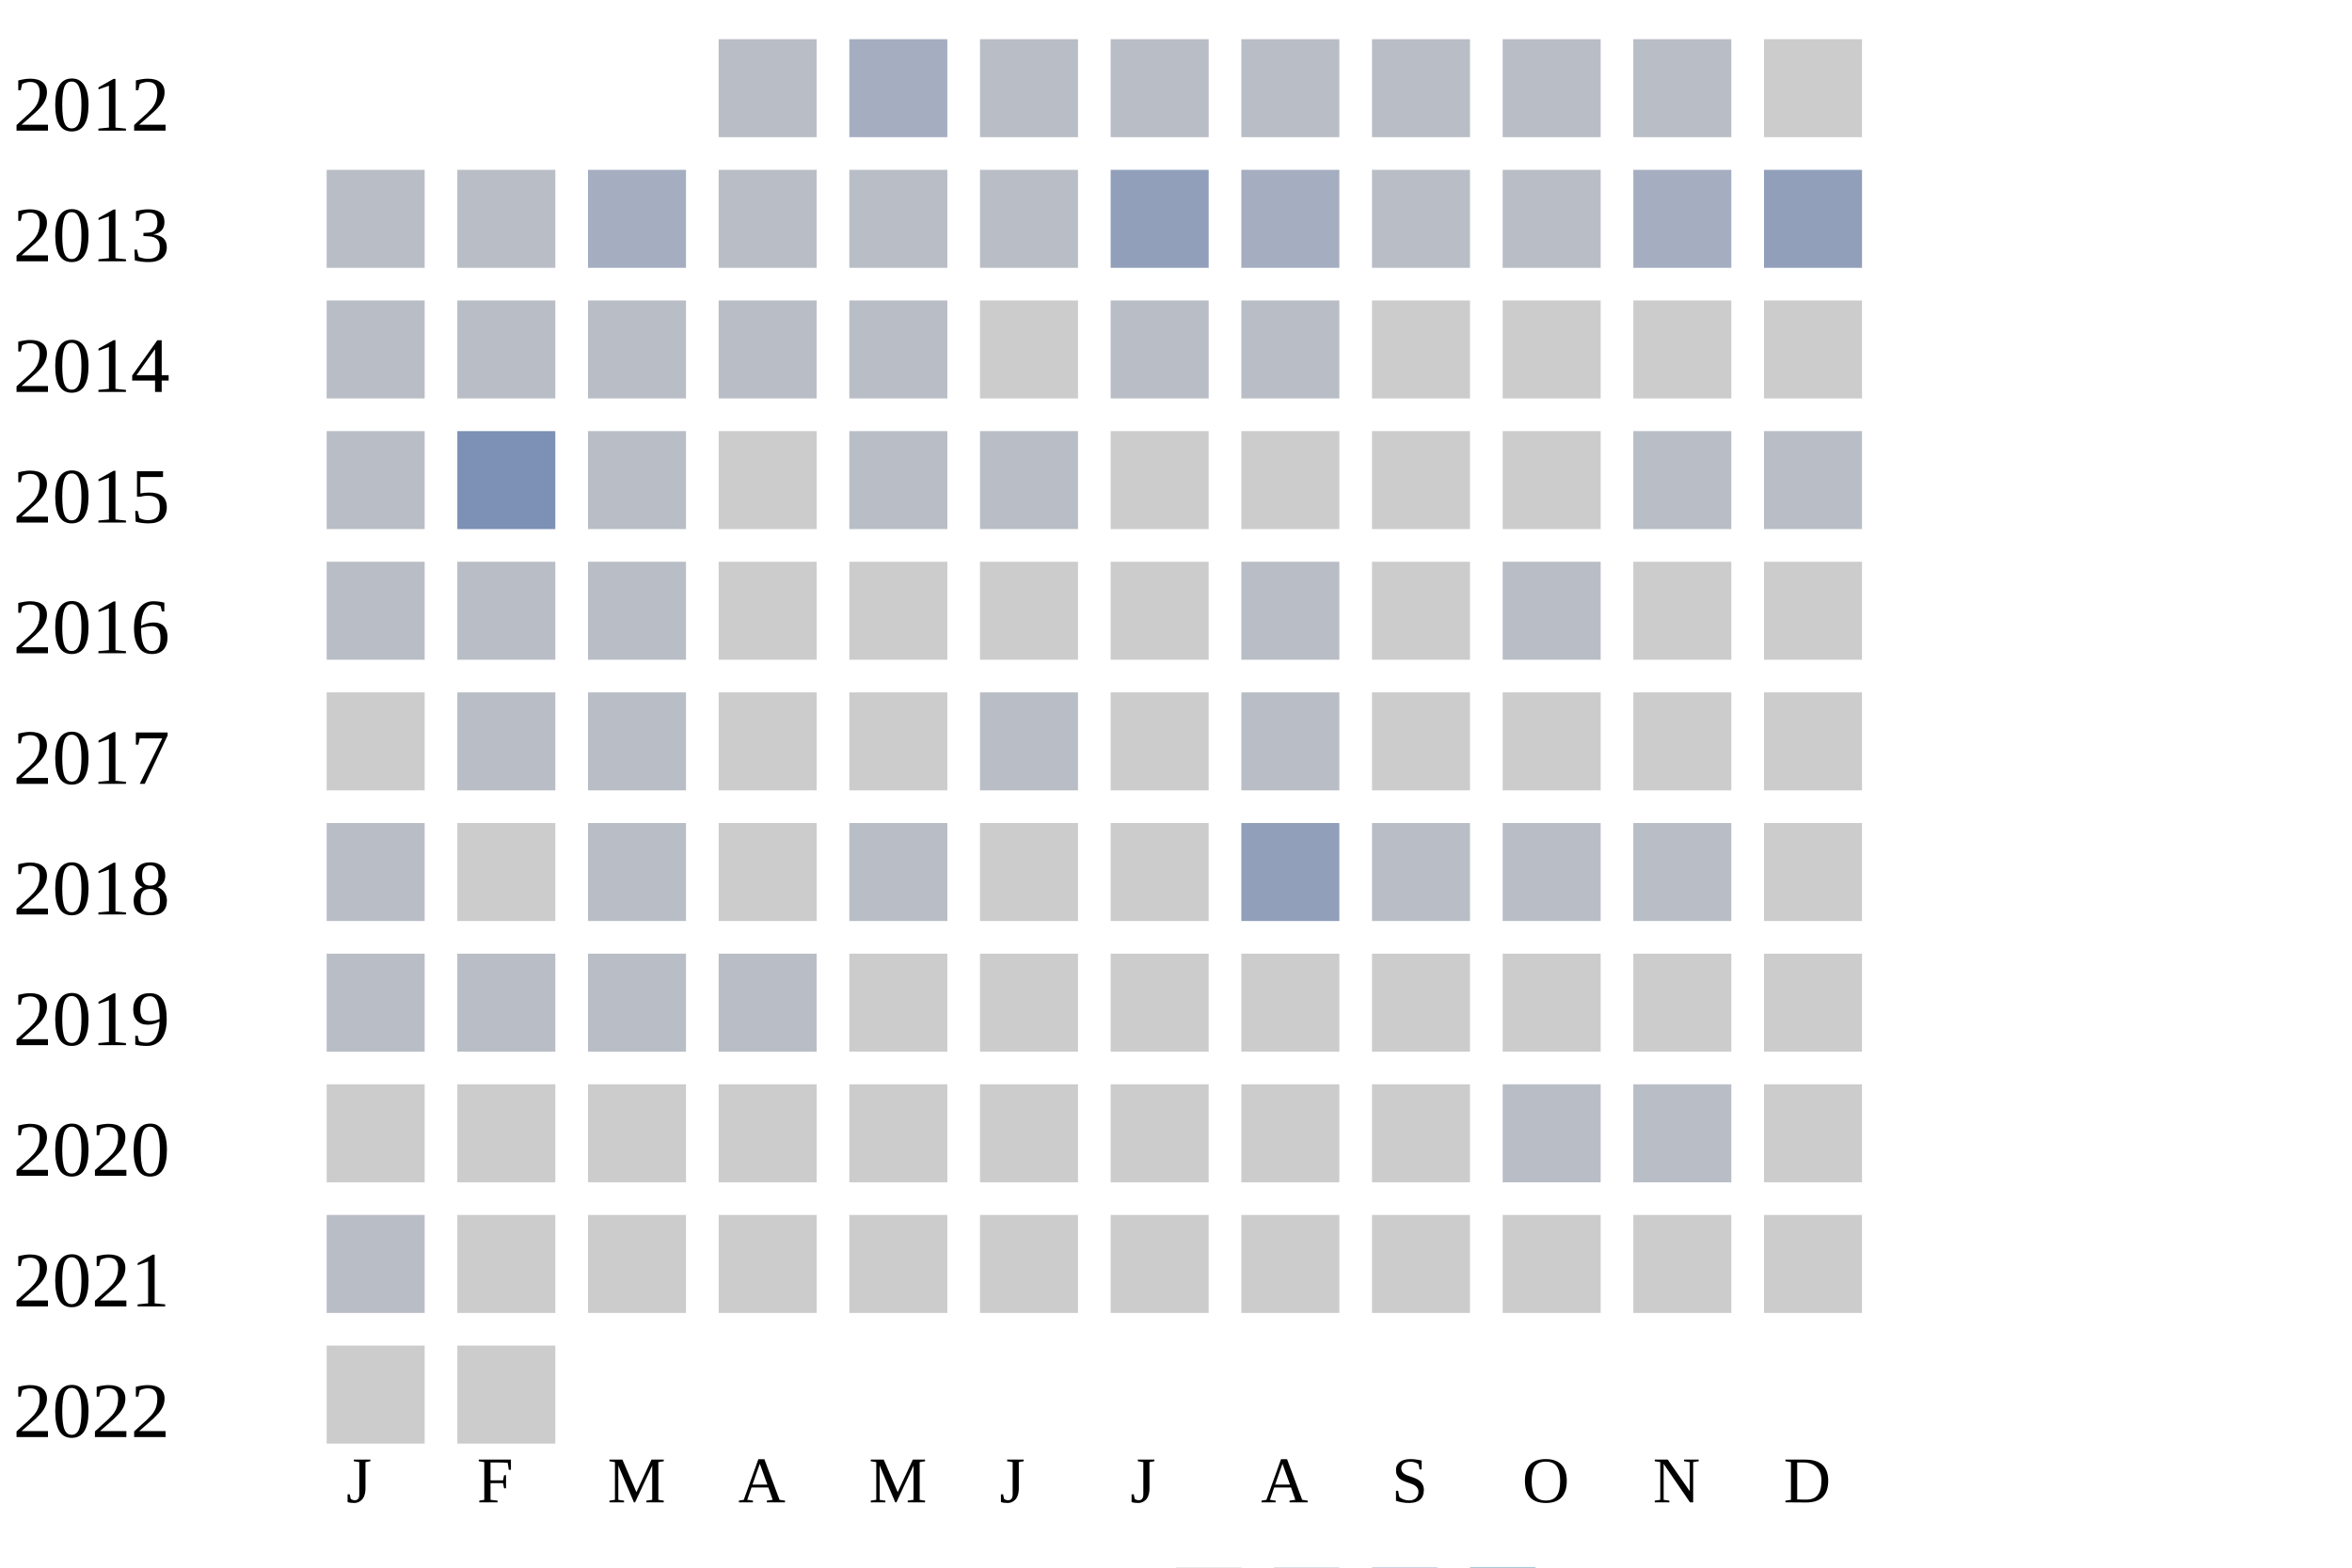
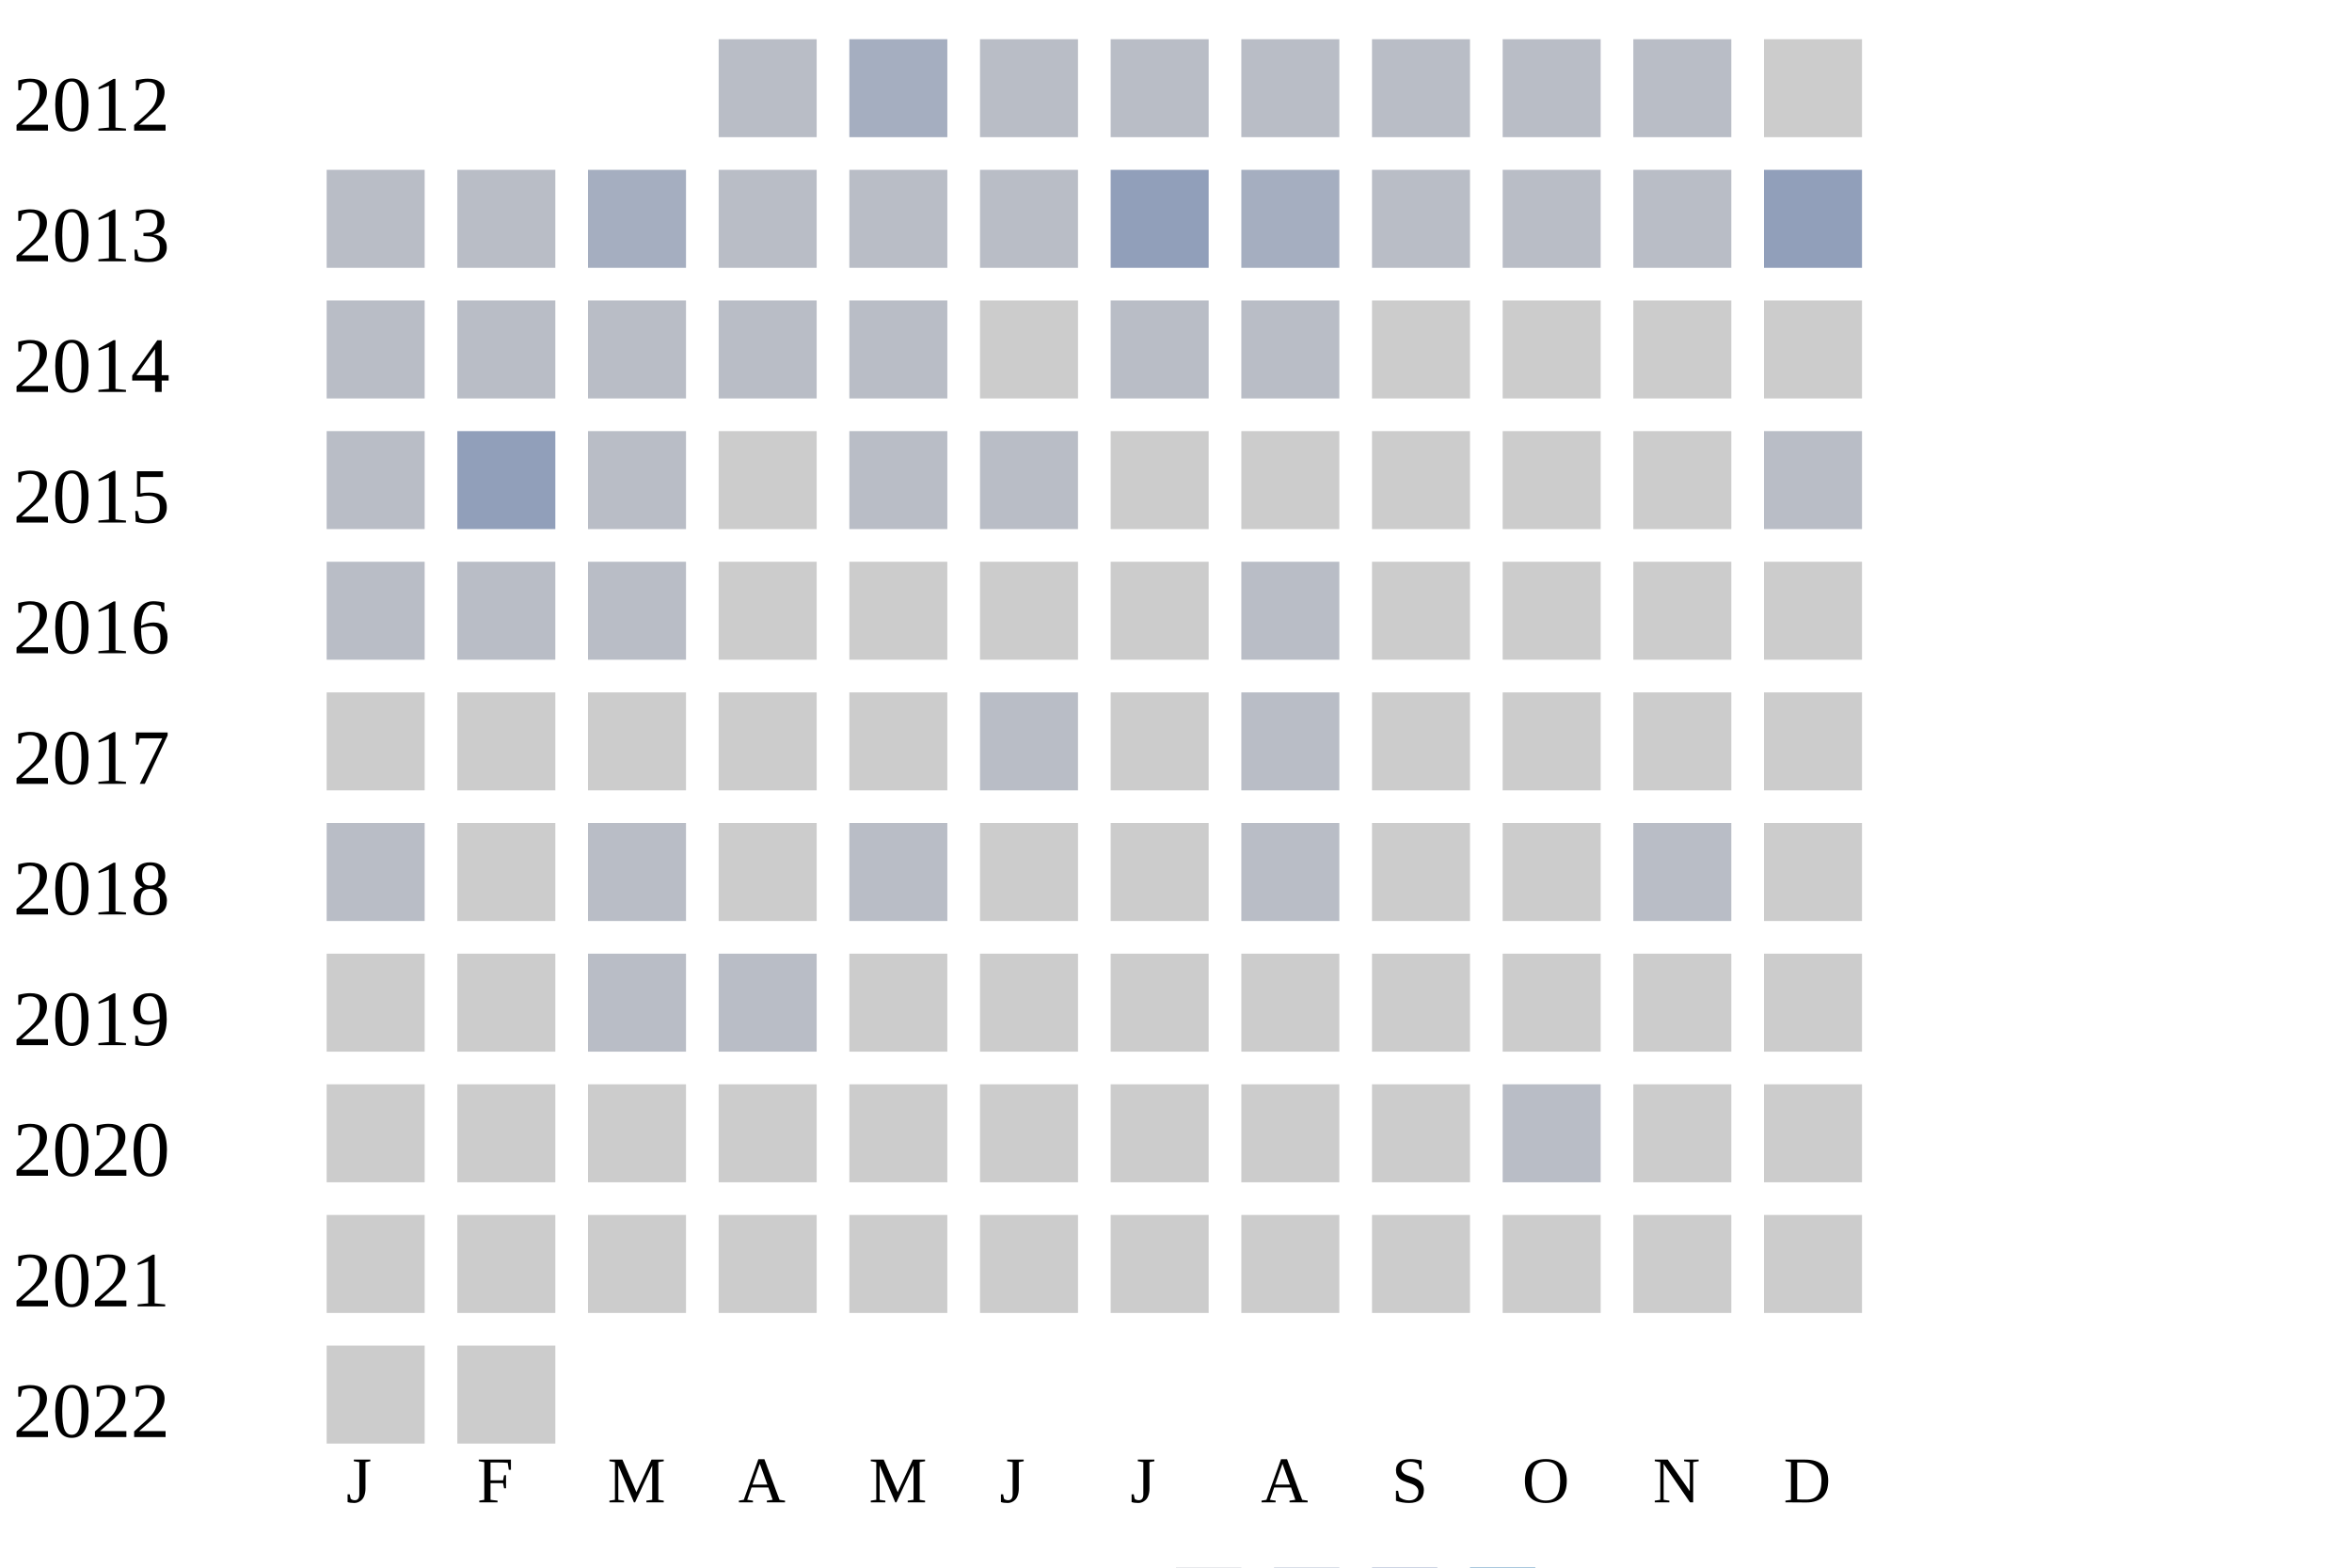
<svg xmlns="http://www.w3.org/2000/svg" width="360" height="240">
  <g transform="translate(0 0)">
    <text x="2" y="20">2012</text>
    <rect x="110" y="6" width="15" height="15" fill="#b9bdc6" />
    <rect x="130" y="6" width="15" height="15" fill="#a5aec0" />
    <rect x="150" y="6" width="15" height="15" fill="#b9bdc6" />
    <rect x="170" y="6" width="15" height="15" fill="#b9bdc6" />
    <rect x="190" y="6" width="15" height="15" fill="#b9bdc6" />
    <rect x="210" y="6" width="15" height="15" fill="#b9bdc6" />
    <rect x="230" y="6" width="15" height="15" fill="#b9bdc6" />
    <rect x="250" y="6" width="15" height="15" fill="#b9bdc6" />
    <rect x="270" y="6" width="15" height="15" fill="#cccccc" />
  </g>
  <g transform="translate(0 20)">
    <text x="2" y="20">2013</text>
    <rect x="50" y="6" width="15" height="15" fill="#b9bdc6" />
    <rect x="70" y="6" width="15" height="15" fill="#b9bdc6" />
    <rect x="90" y="6" width="15" height="15" fill="#a5aec0" />
    <rect x="110" y="6" width="15" height="15" fill="#b9bdc6" />
    <rect x="130" y="6" width="15" height="15" fill="#b9bdc6" />
    <rect x="150" y="6" width="15" height="15" fill="#b9bdc6" />
    <rect x="170" y="6" width="15" height="15" fill="#919fba" />
    <rect x="190" y="6" width="15" height="15" fill="#a5aec0" />
    <rect x="210" y="6" width="15" height="15" fill="#b9bdc6" />
    <rect x="230" y="6" width="15" height="15" fill="#b9bdc6" />
-     <rect x="250" y="6" width="15" height="15" fill="#a5aec0" />
+     <rect x="250" y="6" width="15" height="15" fill="#b9bdc6" />
    <rect x="270" y="6" width="15" height="15" fill="#919fba" />
  </g>
  <g transform="translate(0 40)">
    <text x="2" y="20">2014</text>
    <rect x="50" y="6" width="15" height="15" fill="#b9bdc6" />
    <rect x="70" y="6" width="15" height="15" fill="#b9bdc6" />
    <rect x="90" y="6" width="15" height="15" fill="#b9bdc6" />
    <rect x="110" y="6" width="15" height="15" fill="#b9bdc6" />
    <rect x="130" y="6" width="15" height="15" fill="#b9bdc6" />
    <rect x="150" y="6" width="15" height="15" fill="#cccccc" />
    <rect x="170" y="6" width="15" height="15" fill="#b9bdc6" />
    <rect x="190" y="6" width="15" height="15" fill="#b9bdc6" />
    <rect x="210" y="6" width="15" height="15" fill="#cccccc" />
    <rect x="230" y="6" width="15" height="15" fill="#cccccc" />
    <rect x="250" y="6" width="15" height="15" fill="#cccccc" />
    <rect x="270" y="6" width="15" height="15" fill="#cccccc" />
  </g>
  <g transform="translate(0 60)">
    <text x="2" y="20">2015</text>
    <rect x="50" y="6" width="15" height="15" fill="#b9bdc6" />
-     <rect x="70" y="6" width="15" height="15" fill="#7d90b5" />
+     <rect x="70" y="6" width="15" height="15" fill="#919fba" />
    <rect x="90" y="6" width="15" height="15" fill="#b9bdc6" />
    <rect x="110" y="6" width="15" height="15" fill="#cccccc" />
    <rect x="130" y="6" width="15" height="15" fill="#b9bdc6" />
    <rect x="150" y="6" width="15" height="15" fill="#b9bdc6" />
    <rect x="170" y="6" width="15" height="15" fill="#cccccc" />
    <rect x="190" y="6" width="15" height="15" fill="#cccccc" />
    <rect x="210" y="6" width="15" height="15" fill="#cccccc" />
    <rect x="230" y="6" width="15" height="15" fill="#cccccc" />
-     <rect x="250" y="6" width="15" height="15" fill="#b9bdc6" />
+     <rect x="250" y="6" width="15" height="15" fill="#cccccc" />
    <rect x="270" y="6" width="15" height="15" fill="#b9bdc6" />
  </g>
  <g transform="translate(0 80)">
    <text x="2" y="20">2016</text>
    <rect x="50" y="6" width="15" height="15" fill="#b9bdc6" />
    <rect x="70" y="6" width="15" height="15" fill="#b9bdc6" />
    <rect x="90" y="6" width="15" height="15" fill="#b9bdc6" />
    <rect x="110" y="6" width="15" height="15" fill="#cccccc" />
    <rect x="130" y="6" width="15" height="15" fill="#cccccc" />
    <rect x="150" y="6" width="15" height="15" fill="#cccccc" />
    <rect x="170" y="6" width="15" height="15" fill="#cccccc" />
    <rect x="190" y="6" width="15" height="15" fill="#b9bdc6" />
    <rect x="210" y="6" width="15" height="15" fill="#cccccc" />
-     <rect x="230" y="6" width="15" height="15" fill="#b9bdc6" />
+     <rect x="230" y="6" width="15" height="15" fill="#cccccc" />
    <rect x="250" y="6" width="15" height="15" fill="#cccccc" />
    <rect x="270" y="6" width="15" height="15" fill="#cccccc" />
  </g>
  <g transform="translate(0 100)">
    <text x="2" y="20">2017</text>
    <rect x="50" y="6" width="15" height="15" fill="#cccccc" />
-     <rect x="70" y="6" width="15" height="15" fill="#b9bdc6" />
-     <rect x="90" y="6" width="15" height="15" fill="#b9bdc6" />
+     <rect x="70" y="6" width="15" height="15" fill="#cccccc" />
+     <rect x="90" y="6" width="15" height="15" fill="#cccccc" />
    <rect x="110" y="6" width="15" height="15" fill="#cccccc" />
    <rect x="130" y="6" width="15" height="15" fill="#cccccc" />
    <rect x="150" y="6" width="15" height="15" fill="#b9bdc6" />
    <rect x="170" y="6" width="15" height="15" fill="#cccccc" />
    <rect x="190" y="6" width="15" height="15" fill="#b9bdc6" />
    <rect x="210" y="6" width="15" height="15" fill="#cccccc" />
    <rect x="230" y="6" width="15" height="15" fill="#cccccc" />
    <rect x="250" y="6" width="15" height="15" fill="#cccccc" />
    <rect x="270" y="6" width="15" height="15" fill="#cccccc" />
  </g>
  <g transform="translate(0 120)">
    <text x="2" y="20">2018</text>
    <rect x="50" y="6" width="15" height="15" fill="#b9bdc6" />
    <rect x="70" y="6" width="15" height="15" fill="#cccccc" />
    <rect x="90" y="6" width="15" height="15" fill="#b9bdc6" />
    <rect x="110" y="6" width="15" height="15" fill="#cccccc" />
    <rect x="130" y="6" width="15" height="15" fill="#b9bdc6" />
    <rect x="150" y="6" width="15" height="15" fill="#cccccc" />
    <rect x="170" y="6" width="15" height="15" fill="#cccccc" />
-     <rect x="190" y="6" width="15" height="15" fill="#919fba" />
-     <rect x="210" y="6" width="15" height="15" fill="#b9bdc6" />
-     <rect x="230" y="6" width="15" height="15" fill="#b9bdc6" />
+     <rect x="190" y="6" width="15" height="15" fill="#b9bdc6" />
+     <rect x="210" y="6" width="15" height="15" fill="#cccccc" />
+     <rect x="230" y="6" width="15" height="15" fill="#cccccc" />
    <rect x="250" y="6" width="15" height="15" fill="#b9bdc6" />
    <rect x="270" y="6" width="15" height="15" fill="#cccccc" />
  </g>
  <g transform="translate(0 140)">
    <text x="2" y="20">2019</text>
-     <rect x="50" y="6" width="15" height="15" fill="#b9bdc6" />
-     <rect x="70" y="6" width="15" height="15" fill="#b9bdc6" />
+     <rect x="50" y="6" width="15" height="15" fill="#cccccc" />
+     <rect x="70" y="6" width="15" height="15" fill="#cccccc" />
    <rect x="90" y="6" width="15" height="15" fill="#b9bdc6" />
    <rect x="110" y="6" width="15" height="15" fill="#b9bdc6" />
    <rect x="130" y="6" width="15" height="15" fill="#cccccc" />
    <rect x="150" y="6" width="15" height="15" fill="#cccccc" />
    <rect x="170" y="6" width="15" height="15" fill="#cccccc" />
    <rect x="190" y="6" width="15" height="15" fill="#cccccc" />
    <rect x="210" y="6" width="15" height="15" fill="#cccccc" />
    <rect x="230" y="6" width="15" height="15" fill="#cccccc" />
    <rect x="250" y="6" width="15" height="15" fill="#cccccc" />
    <rect x="270" y="6" width="15" height="15" fill="#cccccc" />
  </g>
  <g transform="translate(0 160)">
    <text x="2" y="20">2020</text>
    <rect x="50" y="6" width="15" height="15" fill="#cccccc" />
    <rect x="70" y="6" width="15" height="15" fill="#cccccc" />
    <rect x="90" y="6" width="15" height="15" fill="#cccccc" />
    <rect x="110" y="6" width="15" height="15" fill="#cccccc" />
    <rect x="130" y="6" width="15" height="15" fill="#cccccc" />
    <rect x="150" y="6" width="15" height="15" fill="#cccccc" />
    <rect x="170" y="6" width="15" height="15" fill="#cccccc" />
    <rect x="190" y="6" width="15" height="15" fill="#cccccc" />
    <rect x="210" y="6" width="15" height="15" fill="#cccccc" />
    <rect x="230" y="6" width="15" height="15" fill="#b9bdc6" />
-     <rect x="250" y="6" width="15" height="15" fill="#b9bdc6" />
+     <rect x="250" y="6" width="15" height="15" fill="#cccccc" />
    <rect x="270" y="6" width="15" height="15" fill="#cccccc" />
  </g>
  <g transform="translate(0 180)">
    <text x="2" y="20">2021</text>
-     <rect x="50" y="6" width="15" height="15" fill="#b9bdc6" />
+     <rect x="50" y="6" width="15" height="15" fill="#cccccc" />
    <rect x="70" y="6" width="15" height="15" fill="#cccccc" />
    <rect x="90" y="6" width="15" height="15" fill="#cccccc" />
    <rect x="110" y="6" width="15" height="15" fill="#cccccc" />
    <rect x="130" y="6" width="15" height="15" fill="#cccccc" />
    <rect x="150" y="6" width="15" height="15" fill="#cccccc" />
    <rect x="170" y="6" width="15" height="15" fill="#cccccc" />
    <rect x="190" y="6" width="15" height="15" fill="#cccccc" />
    <rect x="210" y="6" width="15" height="15" fill="#cccccc" />
    <rect x="230" y="6" width="15" height="15" fill="#cccccc" />
    <rect x="250" y="6" width="15" height="15" fill="#cccccc" />
    <rect x="270" y="6" width="15" height="15" fill="#cccccc" />
  </g>
  <g transform="translate(0 200)">
    <text x="2" y="20">2022</text>
    <rect x="50" y="6" width="15" height="15" fill="#cccccc" />
    <rect x="70" y="6" width="15" height="15" fill="#cccccc" />
  </g>
  <text style="font-size: 10px; text-align: center" x="53" y="230">J</text>
  <text style="font-size: 10px; text-align: center" x="73" y="230">F</text>
  <text style="font-size: 10px; text-align: center" x="93" y="230">M</text>
  <text style="font-size: 10px; text-align: center" x="113" y="230">A</text>
  <text style="font-size: 10px; text-align: center" x="133" y="230">M</text>
  <text style="font-size: 10px; text-align: center" x="153" y="230">J</text>
  <text style="font-size: 10px; text-align: center" x="173" y="230">J</text>
  <text style="font-size: 10px; text-align: center" x="193" y="230">A</text>
  <text style="font-size: 10px; text-align: center" x="213" y="230">S</text>
  <text style="font-size: 10px; text-align: center" x="233" y="230">O</text>
  <text style="font-size: 10px; text-align: center" x="253" y="230">N</text>
  <text style="font-size: 10px; text-align: center" x="273" y="230">D</text>
  <text style="font-size: 10px;" x="155" y="249">Less</text>
  <rect fill="#b9bdc6" width="10" height="10" x="180" y="240" />
  <rect fill="#919fba" width="10" height="10" x="195" y="240" />
  <rect fill="#6882ae" width="10" height="10" x="210" y="240" />
  <rect fill="#005a9c" width="10" height="10" x="225" y="240" />
  <text x="240" y="249" style="font-size: 10px;">More</text>
</svg>
